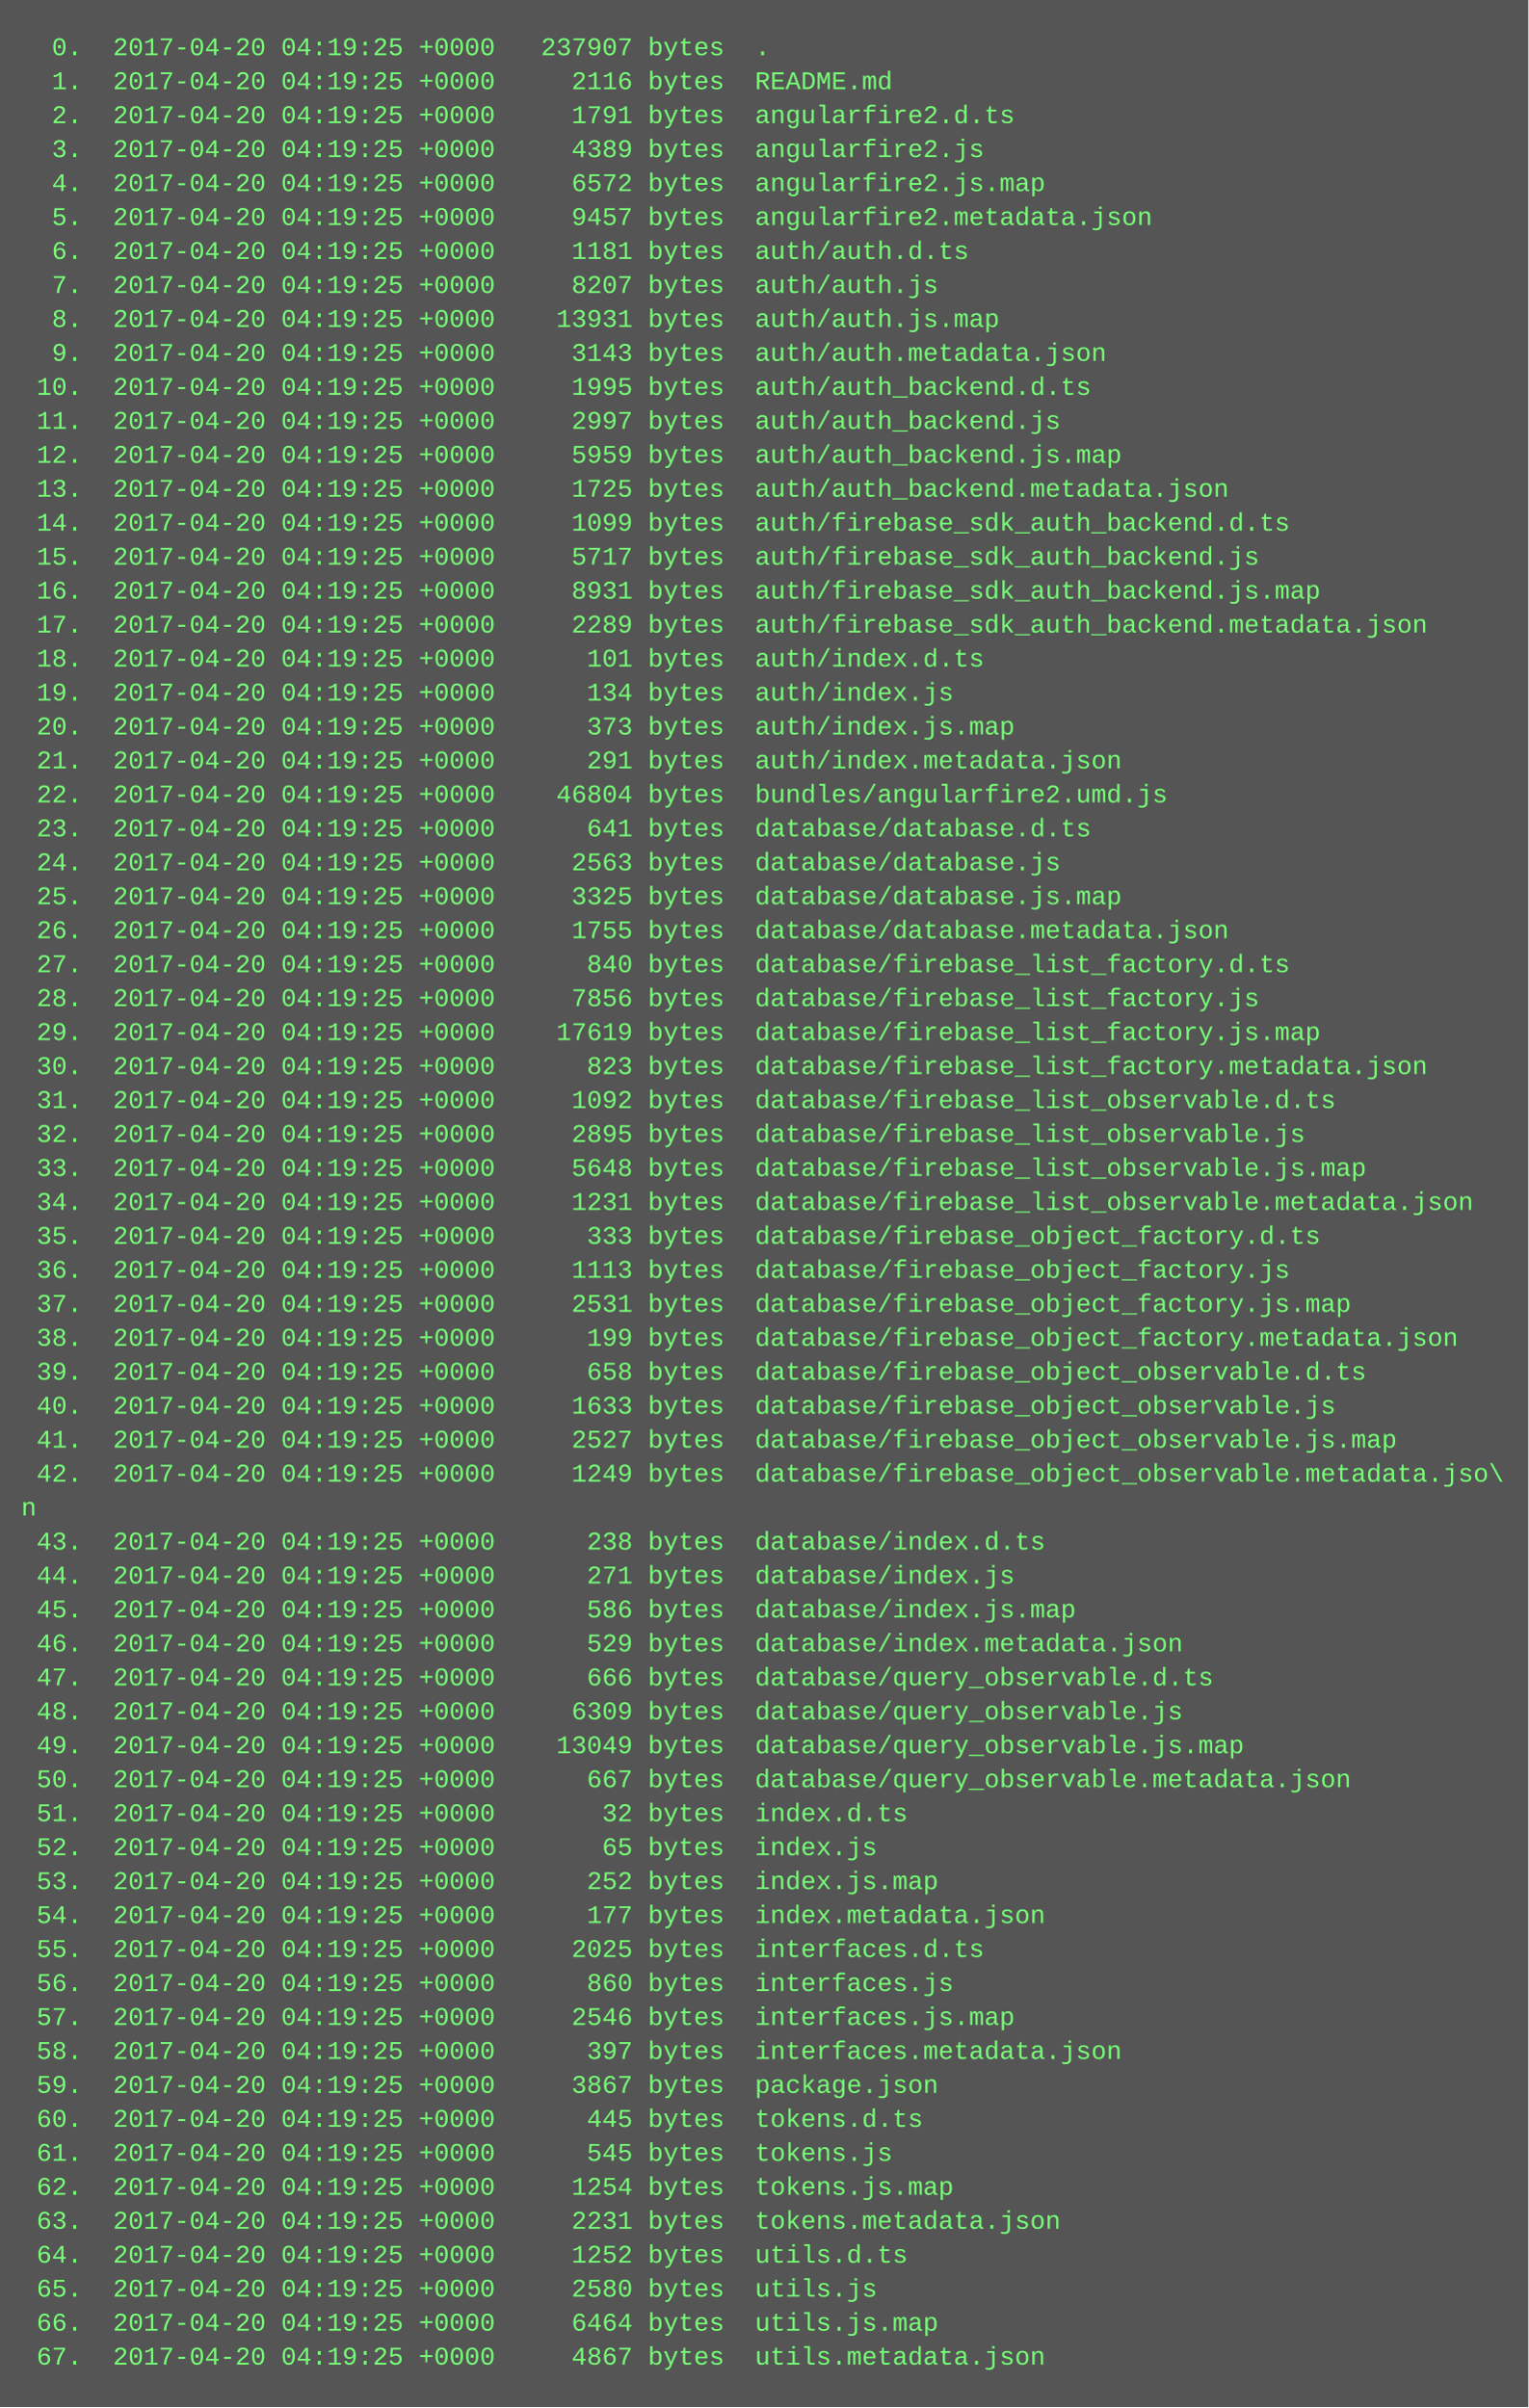
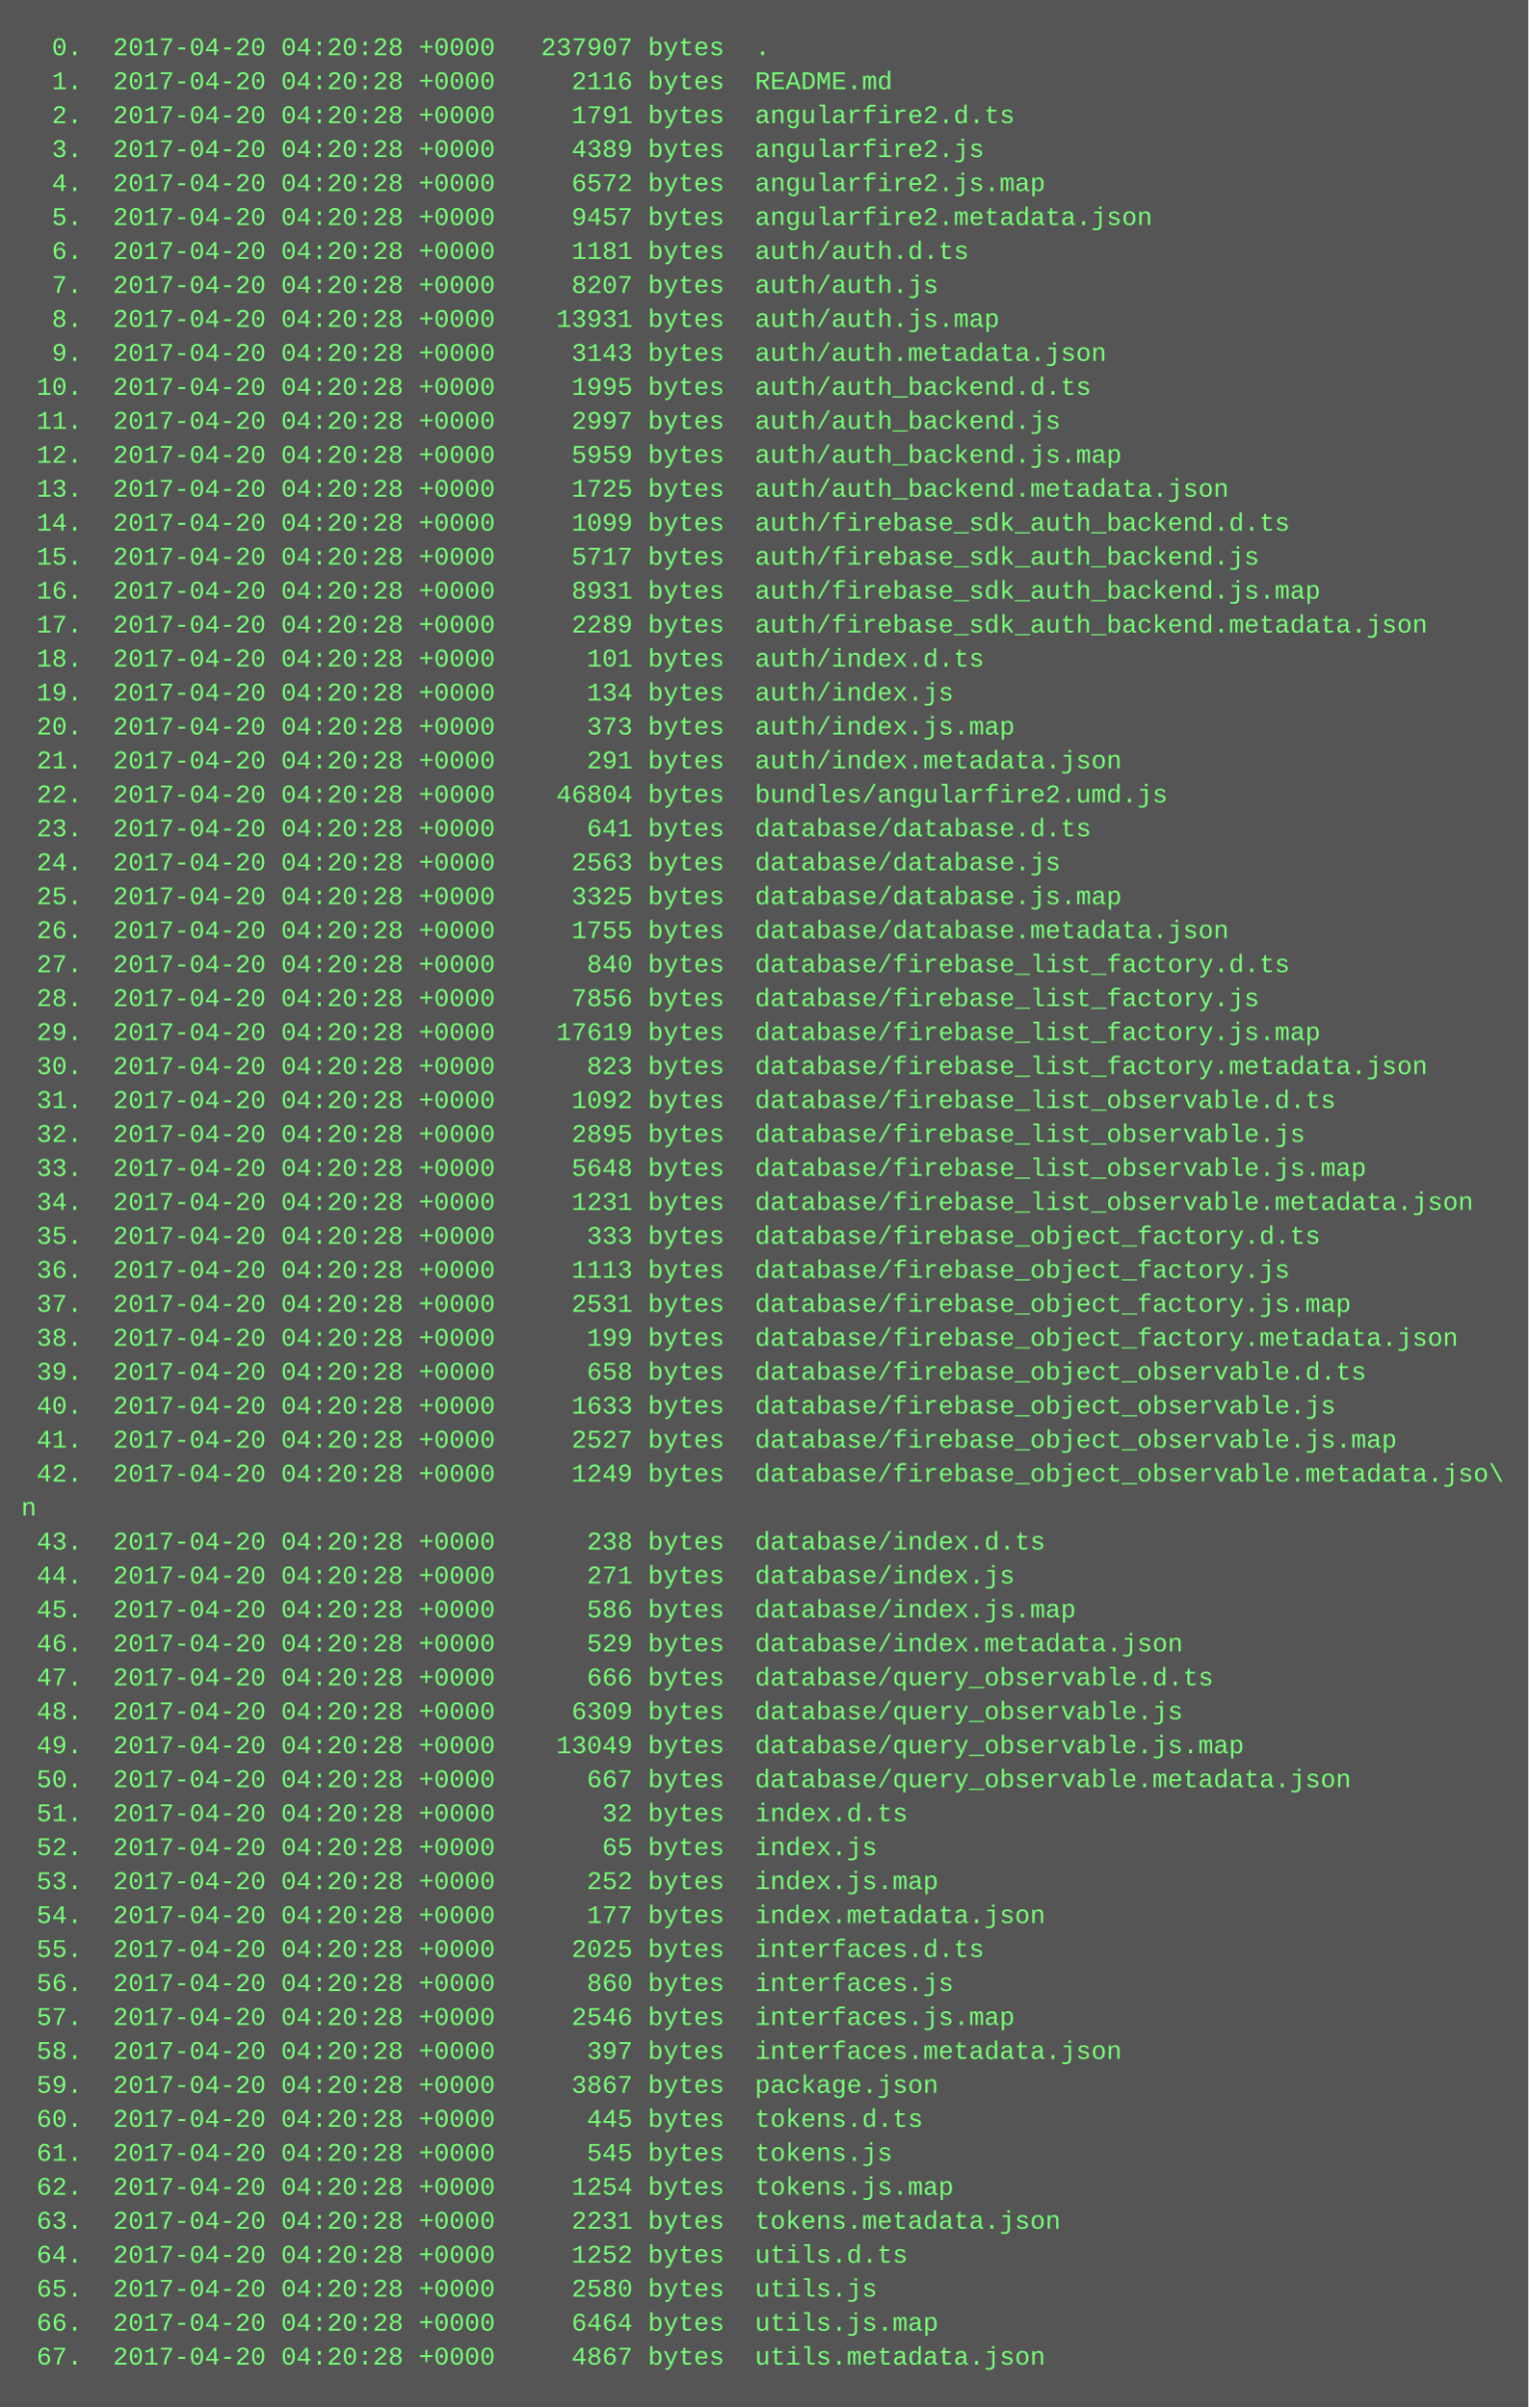
<svg xmlns="http://www.w3.org/2000/svg" height="1134" width="720">
  <rect height="1134" fill="#555" width="720" />
  <text fill="#7f7" font-family="Courier New" font-size="12" xml:space="preserve">
-     <tspan x="10" y="26">  0.  2017-04-20 04:19:25 +0000   237907 bytes  .</tspan>
-     <tspan x="10" y="42">  1.  2017-04-20 04:19:25 +0000     2116 bytes  README.md</tspan>
-     <tspan x="10" y="58">  2.  2017-04-20 04:19:25 +0000     1791 bytes  angularfire2.d.ts</tspan>
-     <tspan x="10" y="74">  3.  2017-04-20 04:19:25 +0000     4389 bytes  angularfire2.js</tspan>
-     <tspan x="10" y="90">  4.  2017-04-20 04:19:25 +0000     6572 bytes  angularfire2.js.map</tspan>
-     <tspan x="10" y="106">  5.  2017-04-20 04:19:25 +0000     9457 bytes  angularfire2.metadata.json</tspan>
-     <tspan x="10" y="122">  6.  2017-04-20 04:19:25 +0000     1181 bytes  auth/auth.d.ts</tspan>
-     <tspan x="10" y="138">  7.  2017-04-20 04:19:25 +0000     8207 bytes  auth/auth.js</tspan>
-     <tspan x="10" y="154">  8.  2017-04-20 04:19:25 +0000    13931 bytes  auth/auth.js.map</tspan>
-     <tspan x="10" y="170">  9.  2017-04-20 04:19:25 +0000     3143 bytes  auth/auth.metadata.json</tspan>
-     <tspan x="10" y="186"> 10.  2017-04-20 04:19:25 +0000     1995 bytes  auth/auth_backend.d.ts</tspan>
-     <tspan x="10" y="202"> 11.  2017-04-20 04:19:25 +0000     2997 bytes  auth/auth_backend.js</tspan>
-     <tspan x="10" y="218"> 12.  2017-04-20 04:19:25 +0000     5959 bytes  auth/auth_backend.js.map</tspan>
-     <tspan x="10" y="234"> 13.  2017-04-20 04:19:25 +0000     1725 bytes  auth/auth_backend.metadata.json</tspan>
-     <tspan x="10" y="250"> 14.  2017-04-20 04:19:25 +0000     1099 bytes  auth/firebase_sdk_auth_backend.d.ts</tspan>
-     <tspan x="10" y="266"> 15.  2017-04-20 04:19:25 +0000     5717 bytes  auth/firebase_sdk_auth_backend.js</tspan>
-     <tspan x="10" y="282"> 16.  2017-04-20 04:19:25 +0000     8931 bytes  auth/firebase_sdk_auth_backend.js.map</tspan>
-     <tspan x="10" y="298"> 17.  2017-04-20 04:19:25 +0000     2289 bytes  auth/firebase_sdk_auth_backend.metadata.json</tspan>
-     <tspan x="10" y="314"> 18.  2017-04-20 04:19:25 +0000      101 bytes  auth/index.d.ts</tspan>
-     <tspan x="10" y="330"> 19.  2017-04-20 04:19:25 +0000      134 bytes  auth/index.js</tspan>
-     <tspan x="10" y="346"> 20.  2017-04-20 04:19:25 +0000      373 bytes  auth/index.js.map</tspan>
-     <tspan x="10" y="362"> 21.  2017-04-20 04:19:25 +0000      291 bytes  auth/index.metadata.json</tspan>
-     <tspan x="10" y="378"> 22.  2017-04-20 04:19:25 +0000    46804 bytes  bundles/angularfire2.umd.js</tspan>
-     <tspan x="10" y="394"> 23.  2017-04-20 04:19:25 +0000      641 bytes  database/database.d.ts</tspan>
-     <tspan x="10" y="410"> 24.  2017-04-20 04:19:25 +0000     2563 bytes  database/database.js</tspan>
-     <tspan x="10" y="426"> 25.  2017-04-20 04:19:25 +0000     3325 bytes  database/database.js.map</tspan>
-     <tspan x="10" y="442"> 26.  2017-04-20 04:19:25 +0000     1755 bytes  database/database.metadata.json</tspan>
-     <tspan x="10" y="458"> 27.  2017-04-20 04:19:25 +0000      840 bytes  database/firebase_list_factory.d.ts</tspan>
-     <tspan x="10" y="474"> 28.  2017-04-20 04:19:25 +0000     7856 bytes  database/firebase_list_factory.js</tspan>
-     <tspan x="10" y="490"> 29.  2017-04-20 04:19:25 +0000    17619 bytes  database/firebase_list_factory.js.map</tspan>
-     <tspan x="10" y="506"> 30.  2017-04-20 04:19:25 +0000      823 bytes  database/firebase_list_factory.metadata.json</tspan>
-     <tspan x="10" y="522"> 31.  2017-04-20 04:19:25 +0000     1092 bytes  database/firebase_list_observable.d.ts</tspan>
-     <tspan x="10" y="538"> 32.  2017-04-20 04:19:25 +0000     2895 bytes  database/firebase_list_observable.js</tspan>
-     <tspan x="10" y="554"> 33.  2017-04-20 04:19:25 +0000     5648 bytes  database/firebase_list_observable.js.map</tspan>
-     <tspan x="10" y="570"> 34.  2017-04-20 04:19:25 +0000     1231 bytes  database/firebase_list_observable.metadata.json</tspan>
-     <tspan x="10" y="586"> 35.  2017-04-20 04:19:25 +0000      333 bytes  database/firebase_object_factory.d.ts</tspan>
-     <tspan x="10" y="602"> 36.  2017-04-20 04:19:25 +0000     1113 bytes  database/firebase_object_factory.js</tspan>
-     <tspan x="10" y="618"> 37.  2017-04-20 04:19:25 +0000     2531 bytes  database/firebase_object_factory.js.map</tspan>
-     <tspan x="10" y="634"> 38.  2017-04-20 04:19:25 +0000      199 bytes  database/firebase_object_factory.metadata.json</tspan>
-     <tspan x="10" y="650"> 39.  2017-04-20 04:19:25 +0000      658 bytes  database/firebase_object_observable.d.ts</tspan>
-     <tspan x="10" y="666"> 40.  2017-04-20 04:19:25 +0000     1633 bytes  database/firebase_object_observable.js</tspan>
-     <tspan x="10" y="682"> 41.  2017-04-20 04:19:25 +0000     2527 bytes  database/firebase_object_observable.js.map</tspan>
-     <tspan x="10" y="698"> 42.  2017-04-20 04:19:25 +0000     1249 bytes  database/firebase_object_observable.metadata.jso\</tspan>
+     <tspan x="10" y="26">  0.  2017-04-20 04:20:28 +0000   237907 bytes  .</tspan>
+     <tspan x="10" y="42">  1.  2017-04-20 04:20:28 +0000     2116 bytes  README.md</tspan>
+     <tspan x="10" y="58">  2.  2017-04-20 04:20:28 +0000     1791 bytes  angularfire2.d.ts</tspan>
+     <tspan x="10" y="74">  3.  2017-04-20 04:20:28 +0000     4389 bytes  angularfire2.js</tspan>
+     <tspan x="10" y="90">  4.  2017-04-20 04:20:28 +0000     6572 bytes  angularfire2.js.map</tspan>
+     <tspan x="10" y="106">  5.  2017-04-20 04:20:28 +0000     9457 bytes  angularfire2.metadata.json</tspan>
+     <tspan x="10" y="122">  6.  2017-04-20 04:20:28 +0000     1181 bytes  auth/auth.d.ts</tspan>
+     <tspan x="10" y="138">  7.  2017-04-20 04:20:28 +0000     8207 bytes  auth/auth.js</tspan>
+     <tspan x="10" y="154">  8.  2017-04-20 04:20:28 +0000    13931 bytes  auth/auth.js.map</tspan>
+     <tspan x="10" y="170">  9.  2017-04-20 04:20:28 +0000     3143 bytes  auth/auth.metadata.json</tspan>
+     <tspan x="10" y="186"> 10.  2017-04-20 04:20:28 +0000     1995 bytes  auth/auth_backend.d.ts</tspan>
+     <tspan x="10" y="202"> 11.  2017-04-20 04:20:28 +0000     2997 bytes  auth/auth_backend.js</tspan>
+     <tspan x="10" y="218"> 12.  2017-04-20 04:20:28 +0000     5959 bytes  auth/auth_backend.js.map</tspan>
+     <tspan x="10" y="234"> 13.  2017-04-20 04:20:28 +0000     1725 bytes  auth/auth_backend.metadata.json</tspan>
+     <tspan x="10" y="250"> 14.  2017-04-20 04:20:28 +0000     1099 bytes  auth/firebase_sdk_auth_backend.d.ts</tspan>
+     <tspan x="10" y="266"> 15.  2017-04-20 04:20:28 +0000     5717 bytes  auth/firebase_sdk_auth_backend.js</tspan>
+     <tspan x="10" y="282"> 16.  2017-04-20 04:20:28 +0000     8931 bytes  auth/firebase_sdk_auth_backend.js.map</tspan>
+     <tspan x="10" y="298"> 17.  2017-04-20 04:20:28 +0000     2289 bytes  auth/firebase_sdk_auth_backend.metadata.json</tspan>
+     <tspan x="10" y="314"> 18.  2017-04-20 04:20:28 +0000      101 bytes  auth/index.d.ts</tspan>
+     <tspan x="10" y="330"> 19.  2017-04-20 04:20:28 +0000      134 bytes  auth/index.js</tspan>
+     <tspan x="10" y="346"> 20.  2017-04-20 04:20:28 +0000      373 bytes  auth/index.js.map</tspan>
+     <tspan x="10" y="362"> 21.  2017-04-20 04:20:28 +0000      291 bytes  auth/index.metadata.json</tspan>
+     <tspan x="10" y="378"> 22.  2017-04-20 04:20:28 +0000    46804 bytes  bundles/angularfire2.umd.js</tspan>
+     <tspan x="10" y="394"> 23.  2017-04-20 04:20:28 +0000      641 bytes  database/database.d.ts</tspan>
+     <tspan x="10" y="410"> 24.  2017-04-20 04:20:28 +0000     2563 bytes  database/database.js</tspan>
+     <tspan x="10" y="426"> 25.  2017-04-20 04:20:28 +0000     3325 bytes  database/database.js.map</tspan>
+     <tspan x="10" y="442"> 26.  2017-04-20 04:20:28 +0000     1755 bytes  database/database.metadata.json</tspan>
+     <tspan x="10" y="458"> 27.  2017-04-20 04:20:28 +0000      840 bytes  database/firebase_list_factory.d.ts</tspan>
+     <tspan x="10" y="474"> 28.  2017-04-20 04:20:28 +0000     7856 bytes  database/firebase_list_factory.js</tspan>
+     <tspan x="10" y="490"> 29.  2017-04-20 04:20:28 +0000    17619 bytes  database/firebase_list_factory.js.map</tspan>
+     <tspan x="10" y="506"> 30.  2017-04-20 04:20:28 +0000      823 bytes  database/firebase_list_factory.metadata.json</tspan>
+     <tspan x="10" y="522"> 31.  2017-04-20 04:20:28 +0000     1092 bytes  database/firebase_list_observable.d.ts</tspan>
+     <tspan x="10" y="538"> 32.  2017-04-20 04:20:28 +0000     2895 bytes  database/firebase_list_observable.js</tspan>
+     <tspan x="10" y="554"> 33.  2017-04-20 04:20:28 +0000     5648 bytes  database/firebase_list_observable.js.map</tspan>
+     <tspan x="10" y="570"> 34.  2017-04-20 04:20:28 +0000     1231 bytes  database/firebase_list_observable.metadata.json</tspan>
+     <tspan x="10" y="586"> 35.  2017-04-20 04:20:28 +0000      333 bytes  database/firebase_object_factory.d.ts</tspan>
+     <tspan x="10" y="602"> 36.  2017-04-20 04:20:28 +0000     1113 bytes  database/firebase_object_factory.js</tspan>
+     <tspan x="10" y="618"> 37.  2017-04-20 04:20:28 +0000     2531 bytes  database/firebase_object_factory.js.map</tspan>
+     <tspan x="10" y="634"> 38.  2017-04-20 04:20:28 +0000      199 bytes  database/firebase_object_factory.metadata.json</tspan>
+     <tspan x="10" y="650"> 39.  2017-04-20 04:20:28 +0000      658 bytes  database/firebase_object_observable.d.ts</tspan>
+     <tspan x="10" y="666"> 40.  2017-04-20 04:20:28 +0000     1633 bytes  database/firebase_object_observable.js</tspan>
+     <tspan x="10" y="682"> 41.  2017-04-20 04:20:28 +0000     2527 bytes  database/firebase_object_observable.js.map</tspan>
+     <tspan x="10" y="698"> 42.  2017-04-20 04:20:28 +0000     1249 bytes  database/firebase_object_observable.metadata.jso\</tspan>
    <tspan x="10" y="714">n</tspan>
-     <tspan x="10" y="730"> 43.  2017-04-20 04:19:25 +0000      238 bytes  database/index.d.ts</tspan>
-     <tspan x="10" y="746"> 44.  2017-04-20 04:19:25 +0000      271 bytes  database/index.js</tspan>
-     <tspan x="10" y="762"> 45.  2017-04-20 04:19:25 +0000      586 bytes  database/index.js.map</tspan>
-     <tspan x="10" y="778"> 46.  2017-04-20 04:19:25 +0000      529 bytes  database/index.metadata.json</tspan>
-     <tspan x="10" y="794"> 47.  2017-04-20 04:19:25 +0000      666 bytes  database/query_observable.d.ts</tspan>
-     <tspan x="10" y="810"> 48.  2017-04-20 04:19:25 +0000     6309 bytes  database/query_observable.js</tspan>
-     <tspan x="10" y="826"> 49.  2017-04-20 04:19:25 +0000    13049 bytes  database/query_observable.js.map</tspan>
-     <tspan x="10" y="842"> 50.  2017-04-20 04:19:25 +0000      667 bytes  database/query_observable.metadata.json</tspan>
-     <tspan x="10" y="858"> 51.  2017-04-20 04:19:25 +0000       32 bytes  index.d.ts</tspan>
-     <tspan x="10" y="874"> 52.  2017-04-20 04:19:25 +0000       65 bytes  index.js</tspan>
-     <tspan x="10" y="890"> 53.  2017-04-20 04:19:25 +0000      252 bytes  index.js.map</tspan>
-     <tspan x="10" y="906"> 54.  2017-04-20 04:19:25 +0000      177 bytes  index.metadata.json</tspan>
-     <tspan x="10" y="922"> 55.  2017-04-20 04:19:25 +0000     2025 bytes  interfaces.d.ts</tspan>
-     <tspan x="10" y="938"> 56.  2017-04-20 04:19:25 +0000      860 bytes  interfaces.js</tspan>
-     <tspan x="10" y="954"> 57.  2017-04-20 04:19:25 +0000     2546 bytes  interfaces.js.map</tspan>
-     <tspan x="10" y="970"> 58.  2017-04-20 04:19:25 +0000      397 bytes  interfaces.metadata.json</tspan>
-     <tspan x="10" y="986"> 59.  2017-04-20 04:19:25 +0000     3867 bytes  package.json</tspan>
-     <tspan x="10" y="1002"> 60.  2017-04-20 04:19:25 +0000      445 bytes  tokens.d.ts</tspan>
-     <tspan x="10" y="1018"> 61.  2017-04-20 04:19:25 +0000      545 bytes  tokens.js</tspan>
-     <tspan x="10" y="1034"> 62.  2017-04-20 04:19:25 +0000     1254 bytes  tokens.js.map</tspan>
-     <tspan x="10" y="1050"> 63.  2017-04-20 04:19:25 +0000     2231 bytes  tokens.metadata.json</tspan>
-     <tspan x="10" y="1066"> 64.  2017-04-20 04:19:25 +0000     1252 bytes  utils.d.ts</tspan>
-     <tspan x="10" y="1082"> 65.  2017-04-20 04:19:25 +0000     2580 bytes  utils.js</tspan>
-     <tspan x="10" y="1098"> 66.  2017-04-20 04:19:25 +0000     6464 bytes  utils.js.map</tspan>
-     <tspan x="10" y="1114"> 67.  2017-04-20 04:19:25 +0000     4867 bytes  utils.metadata.json</tspan>
+     <tspan x="10" y="730"> 43.  2017-04-20 04:20:28 +0000      238 bytes  database/index.d.ts</tspan>
+     <tspan x="10" y="746"> 44.  2017-04-20 04:20:28 +0000      271 bytes  database/index.js</tspan>
+     <tspan x="10" y="762"> 45.  2017-04-20 04:20:28 +0000      586 bytes  database/index.js.map</tspan>
+     <tspan x="10" y="778"> 46.  2017-04-20 04:20:28 +0000      529 bytes  database/index.metadata.json</tspan>
+     <tspan x="10" y="794"> 47.  2017-04-20 04:20:28 +0000      666 bytes  database/query_observable.d.ts</tspan>
+     <tspan x="10" y="810"> 48.  2017-04-20 04:20:28 +0000     6309 bytes  database/query_observable.js</tspan>
+     <tspan x="10" y="826"> 49.  2017-04-20 04:20:28 +0000    13049 bytes  database/query_observable.js.map</tspan>
+     <tspan x="10" y="842"> 50.  2017-04-20 04:20:28 +0000      667 bytes  database/query_observable.metadata.json</tspan>
+     <tspan x="10" y="858"> 51.  2017-04-20 04:20:28 +0000       32 bytes  index.d.ts</tspan>
+     <tspan x="10" y="874"> 52.  2017-04-20 04:20:28 +0000       65 bytes  index.js</tspan>
+     <tspan x="10" y="890"> 53.  2017-04-20 04:20:28 +0000      252 bytes  index.js.map</tspan>
+     <tspan x="10" y="906"> 54.  2017-04-20 04:20:28 +0000      177 bytes  index.metadata.json</tspan>
+     <tspan x="10" y="922"> 55.  2017-04-20 04:20:28 +0000     2025 bytes  interfaces.d.ts</tspan>
+     <tspan x="10" y="938"> 56.  2017-04-20 04:20:28 +0000      860 bytes  interfaces.js</tspan>
+     <tspan x="10" y="954"> 57.  2017-04-20 04:20:28 +0000     2546 bytes  interfaces.js.map</tspan>
+     <tspan x="10" y="970"> 58.  2017-04-20 04:20:28 +0000      397 bytes  interfaces.metadata.json</tspan>
+     <tspan x="10" y="986"> 59.  2017-04-20 04:20:28 +0000     3867 bytes  package.json</tspan>
+     <tspan x="10" y="1002"> 60.  2017-04-20 04:20:28 +0000      445 bytes  tokens.d.ts</tspan>
+     <tspan x="10" y="1018"> 61.  2017-04-20 04:20:28 +0000      545 bytes  tokens.js</tspan>
+     <tspan x="10" y="1034"> 62.  2017-04-20 04:20:28 +0000     1254 bytes  tokens.js.map</tspan>
+     <tspan x="10" y="1050"> 63.  2017-04-20 04:20:28 +0000     2231 bytes  tokens.metadata.json</tspan>
+     <tspan x="10" y="1066"> 64.  2017-04-20 04:20:28 +0000     1252 bytes  utils.d.ts</tspan>
+     <tspan x="10" y="1082"> 65.  2017-04-20 04:20:28 +0000     2580 bytes  utils.js</tspan>
+     <tspan x="10" y="1098"> 66.  2017-04-20 04:20:28 +0000     6464 bytes  utils.js.map</tspan>
+     <tspan x="10" y="1114"> 67.  2017-04-20 04:20:28 +0000     4867 bytes  utils.metadata.json</tspan>
  </text>
</svg>
